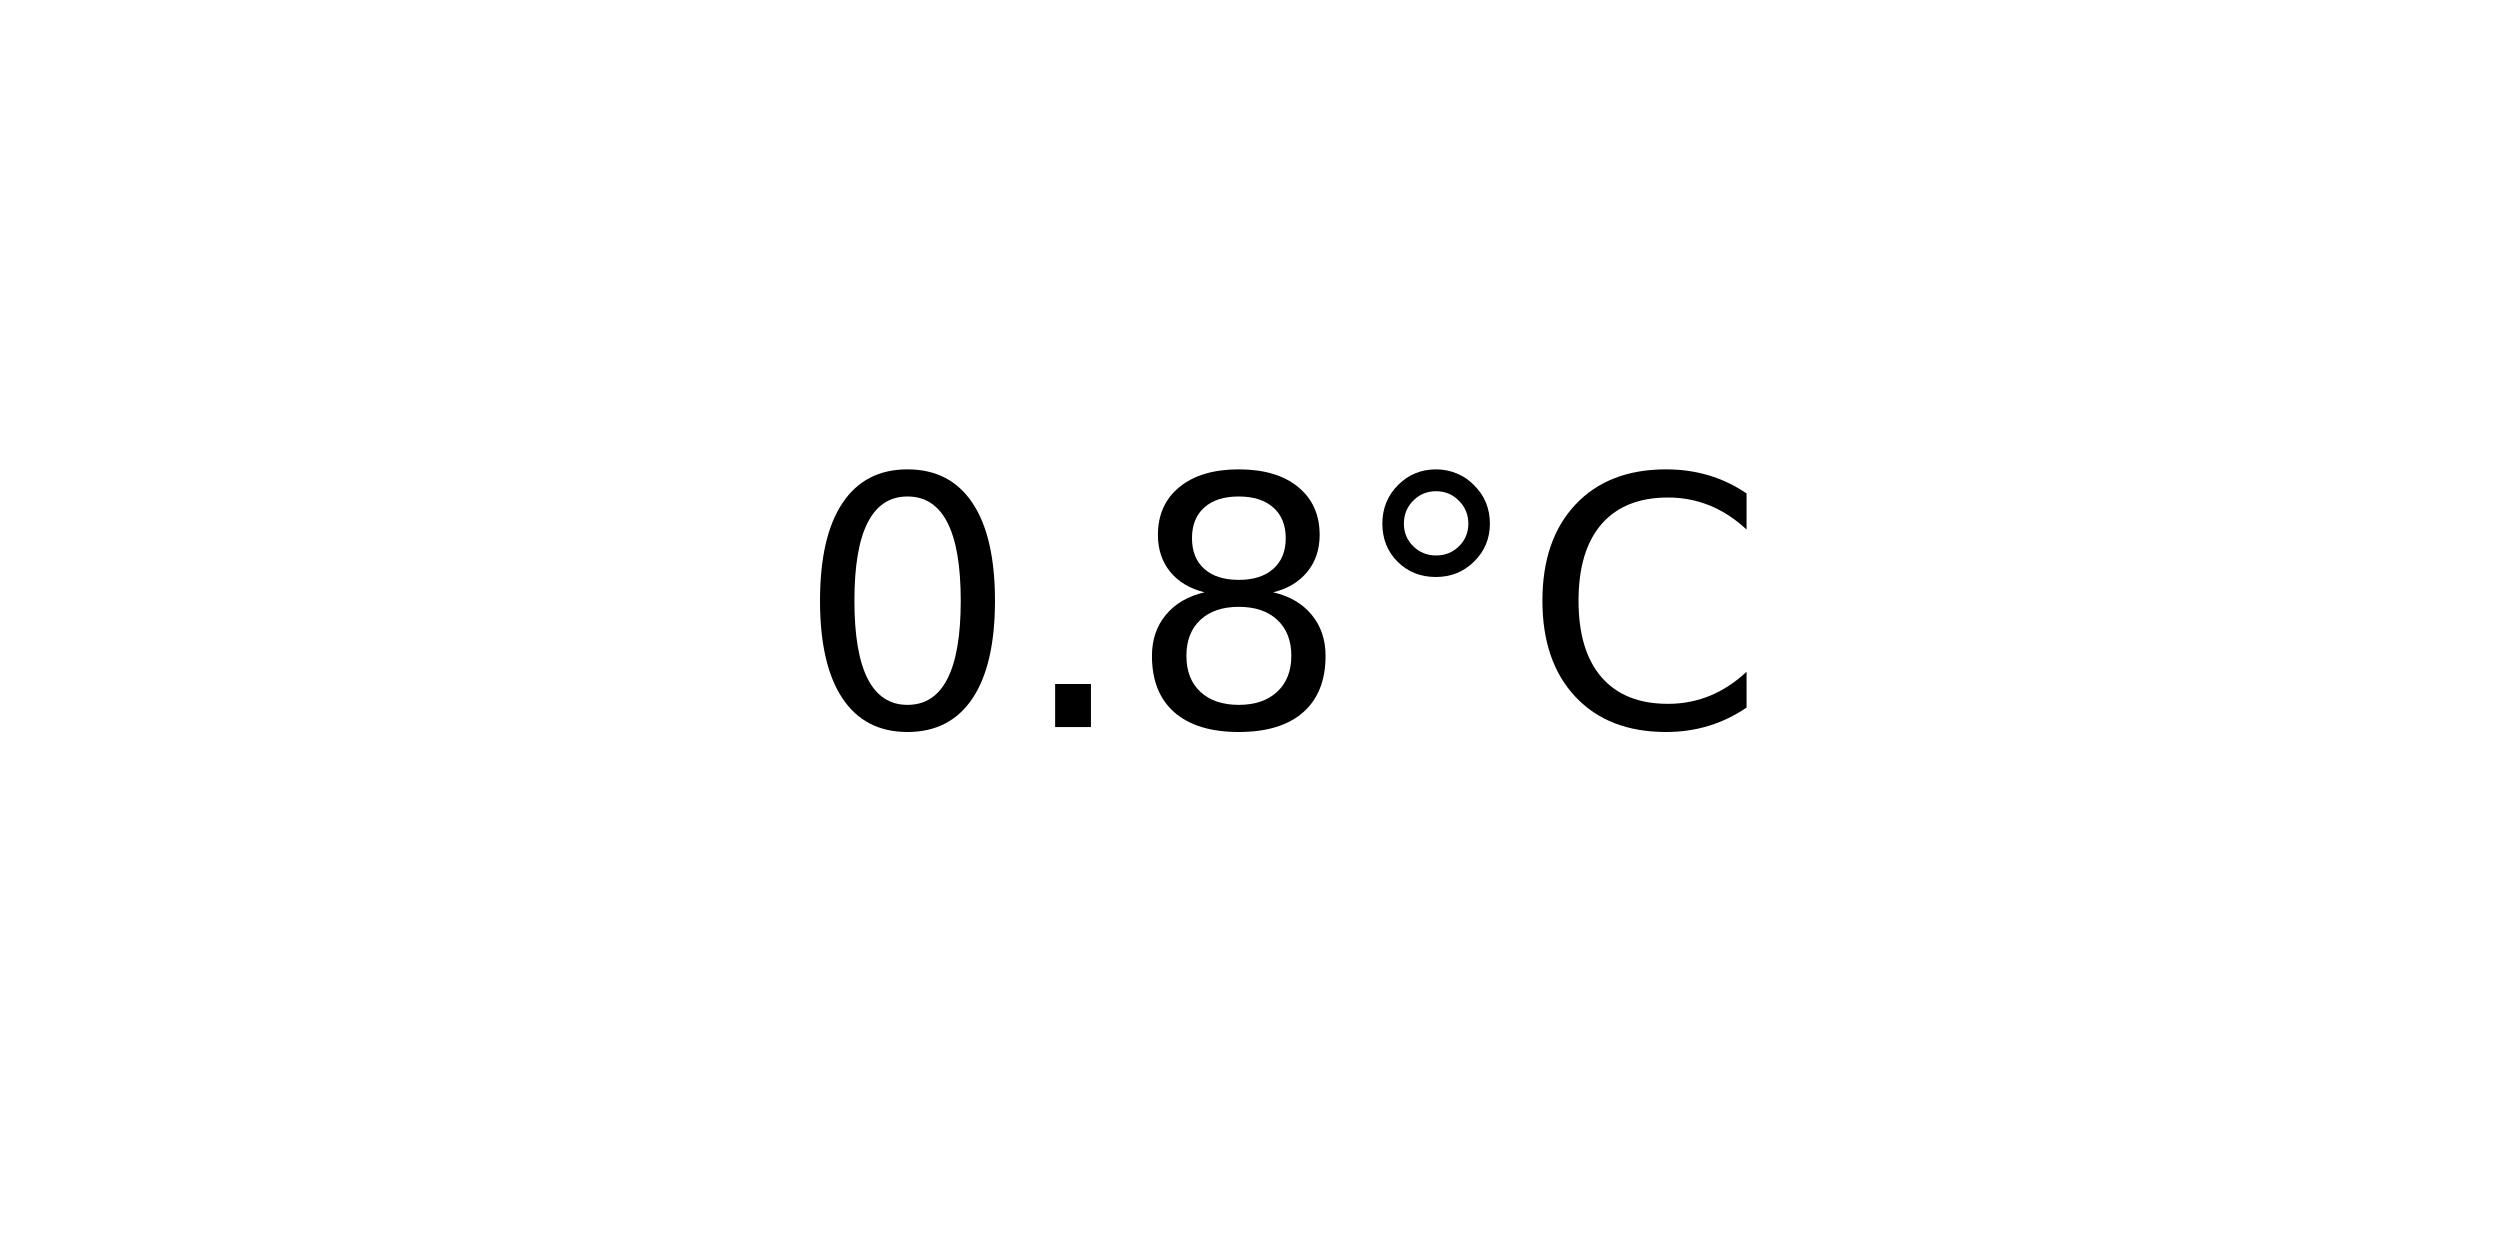
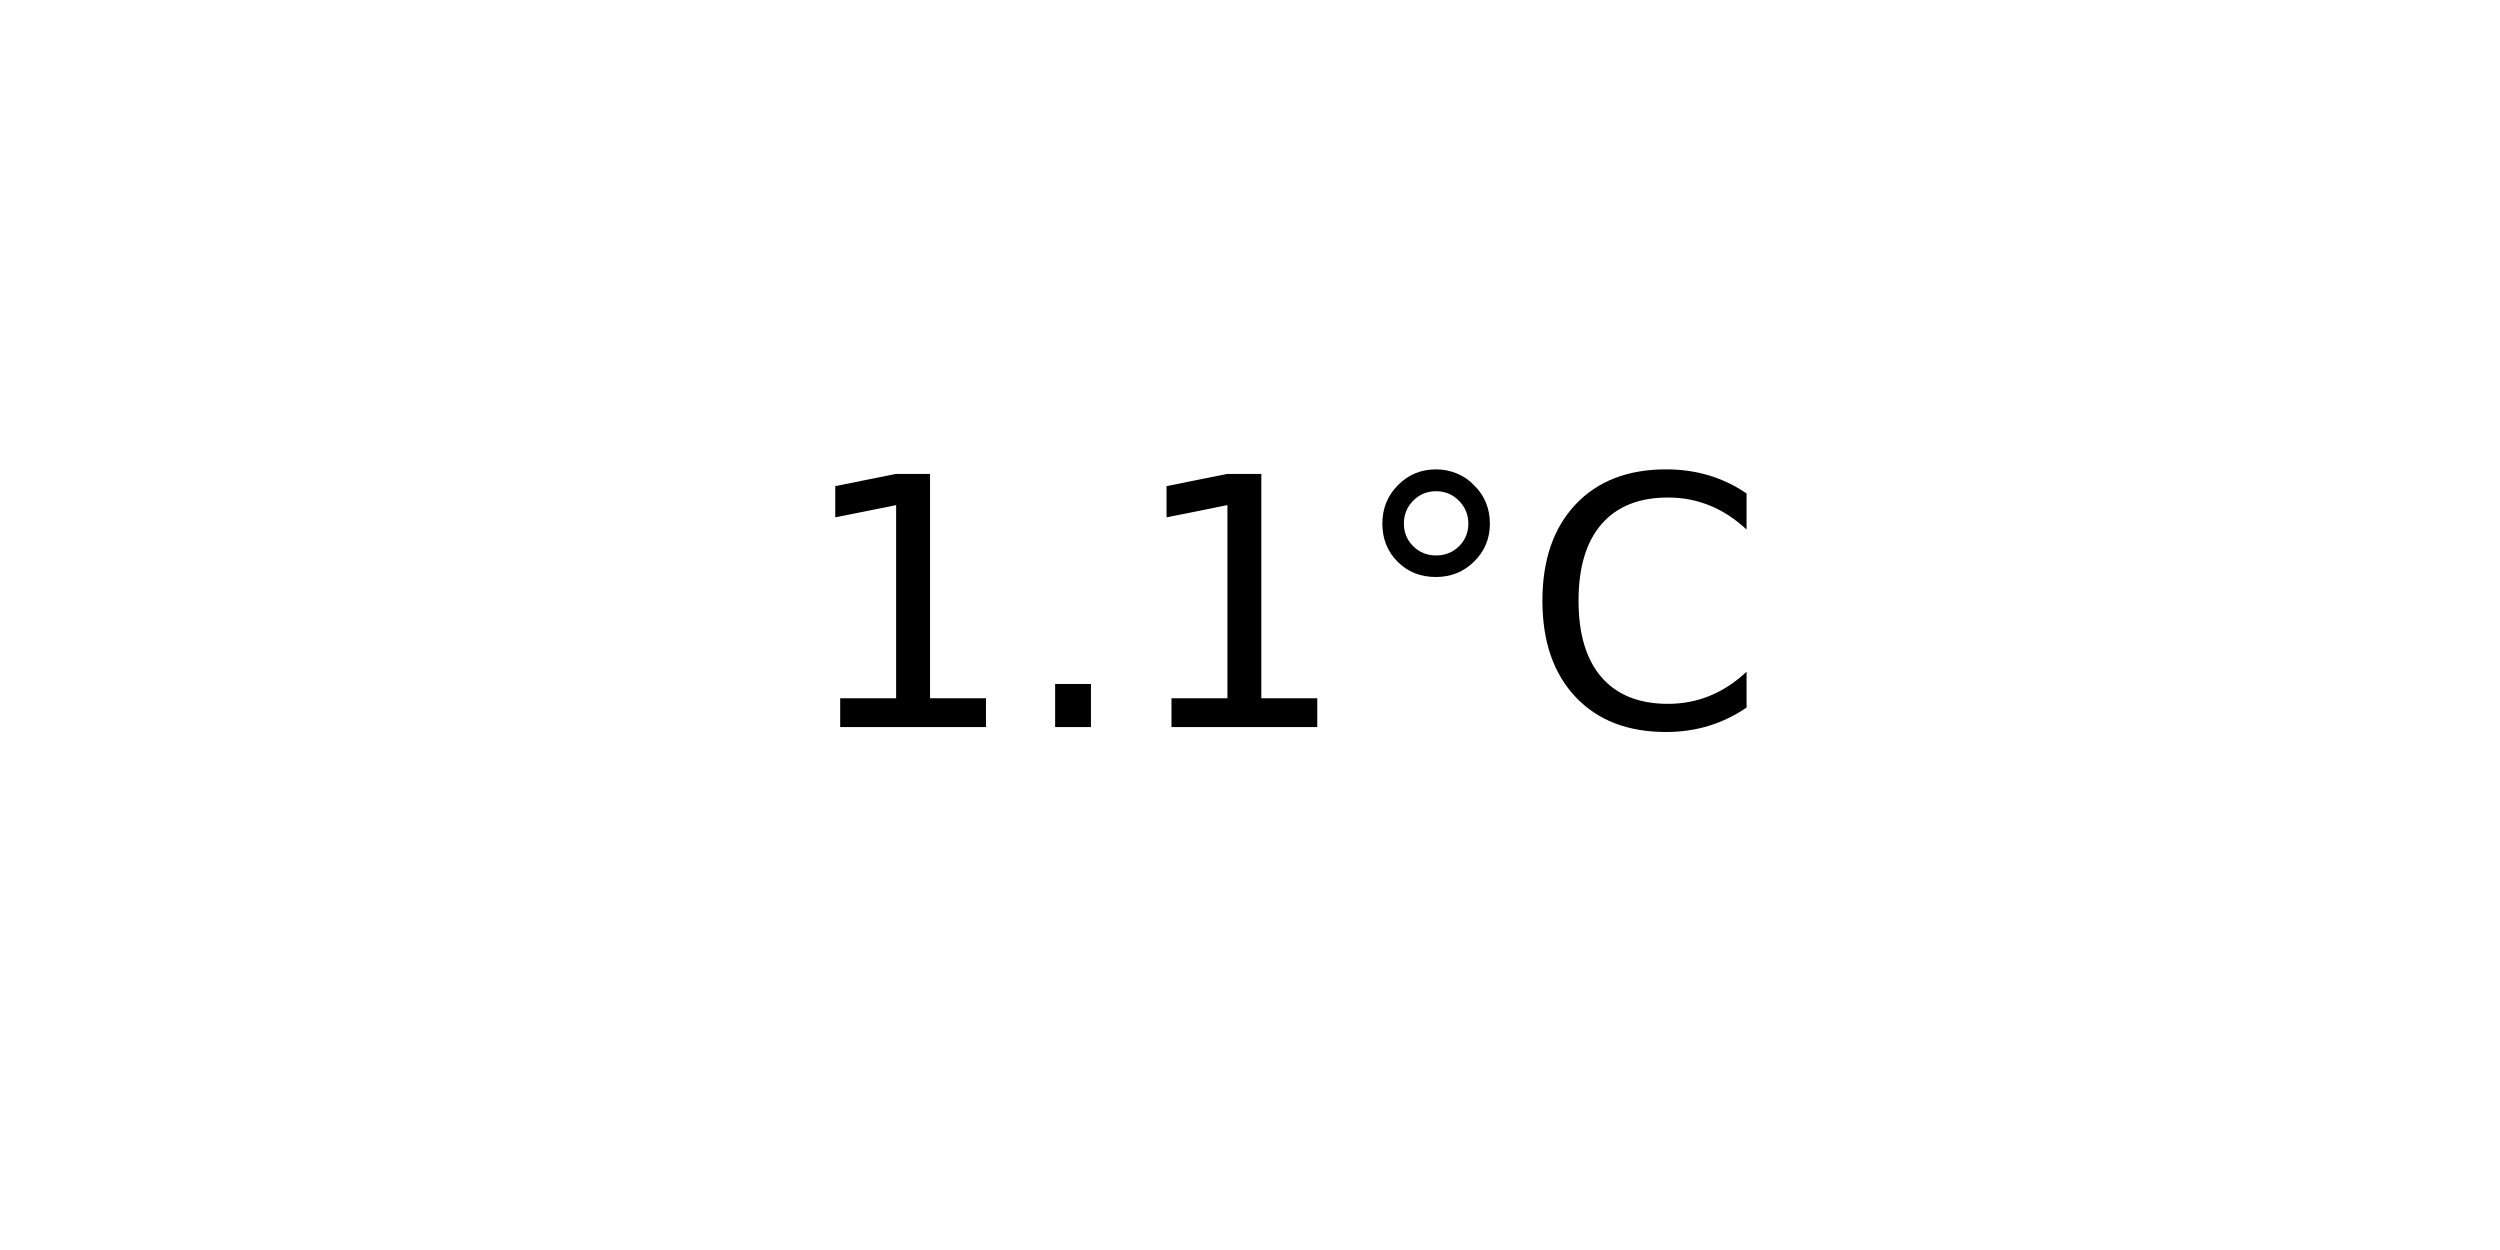
<svg xmlns="http://www.w3.org/2000/svg" xmlns:xlink="http://www.w3.org/1999/xlink" width="72pt" height="36pt" viewBox="0 0 72 36" version="1.1">
  <defs>
    <style type="text/css">*{stroke-linejoin: round; stroke-linecap: butt}</style>
  </defs>
  <g id="figure_1">
    <g id="axes_1">
      <g id="text_1">
        <g transform="translate(22.95703 20.93937) scale(0.1 -0.1)">
          <defs>
-             <path id="DejaVuSans-30" d="M 2034 4250  Q 1547 4250 1301 3770  Q 1056 3291 1056 2328  Q 1056 1369 1301 889  Q 1547 409 2034 409  Q 2525 409 2770 889  Q 3016 1369 3016 2328  Q 3016 3291 2770 3770  Q 2525 4250 2034 4250  z M 2034 4750  Q 2819 4750 3233 4129  Q 3647 3509 3647 2328  Q 3647 1150 3233 529  Q 2819 -91 2034 -91  Q 1250 -91 836 529  Q 422 1150 422 2328  Q 422 3509 836 4129  Q 1250 4750 2034 4750  z " transform="scale(0.015625)" />
+             <path id="DejaVuSans-31" d="M 794 531  L 1825 531  L 1825 4091  L 703 3866  L 703 4441  L 1819 4666  L 2450 4666  L 2450 531  L 3481 531  L 3481 0  L 794 0  L 794 531  z " transform="scale(0.015625)" />
            <path id="DejaVuSans-2e" d="M 684 794  L 1344 794  L 1344 0  L 684 0  L 684 794  z " transform="scale(0.015625)" />
-             <path id="DejaVuSans-38" d="M 2034 2216  Q 1584 2216 1326 1975  Q 1069 1734 1069 1313  Q 1069 891 1326 650  Q 1584 409 2034 409  Q 2484 409 2743 651  Q 3003 894 3003 1313  Q 3003 1734 2745 1975  Q 2488 2216 2034 2216  z M 1403 2484  Q 997 2584 770 2862  Q 544 3141 544 3541  Q 544 4100 942 4425  Q 1341 4750 2034 4750  Q 2731 4750 3128 4425  Q 3525 4100 3525 3541  Q 3525 3141 3298 2862  Q 3072 2584 2669 2484  Q 3125 2378 3379 2068  Q 3634 1759 3634 1313  Q 3634 634 3220 271  Q 2806 -91 2034 -91  Q 1263 -91 848 271  Q 434 634 434 1313  Q 434 1759 690 2068  Q 947 2378 1403 2484  z M 1172 3481  Q 1172 3119 1398 2916  Q 1625 2713 2034 2713  Q 2441 2713 2670 2916  Q 2900 3119 2900 3481  Q 2900 3844 2670 4047  Q 2441 4250 2034 4250  Q 1625 4250 1398 4047  Q 1172 3844 1172 3481  z " transform="scale(0.015625)" />
            <path id="DejaVuSans-b0" d="M 1600 4347  Q 1350 4347 1178 4173  Q 1006 4000 1006 3750  Q 1006 3503 1178 3333  Q 1350 3163 1600 3163  Q 1850 3163 2022 3333  Q 2194 3503 2194 3750  Q 2194 3997 2020 4172  Q 1847 4347 1600 4347  z M 1600 4750  Q 1800 4750 1984 4673  Q 2169 4597 2303 4453  Q 2447 4313 2519 4134  Q 2591 3956 2591 3750  Q 2591 3338 2302 3052  Q 2013 2766 1594 2766  Q 1172 2766 890 3047  Q 609 3328 609 3750  Q 609 4169 896 4459  Q 1184 4750 1600 4750  z " transform="scale(0.015625)" />
            <path id="DejaVuSans-43" d="M 4122 4306  L 4122 3641  Q 3803 3938 3442 4084  Q 3081 4231 2675 4231  Q 1875 4231 1450 3742  Q 1025 3253 1025 2328  Q 1025 1406 1450 917  Q 1875 428 2675 428  Q 3081 428 3442 575  Q 3803 722 4122 1019  L 4122 359  Q 3791 134 3420 21  Q 3050 -91 2638 -91  Q 1578 -91 968 557  Q 359 1206 359 2328  Q 359 3453 968 4101  Q 1578 4750 2638 4750  Q 3056 4750 3426 4639  Q 3797 4528 4122 4306  z " transform="scale(0.015625)" />
          </defs>
-           <use xlink:href="#DejaVuSans-30" />
+           <use xlink:href="#DejaVuSans-31" />
          <use xlink:href="#DejaVuSans-2e" x="63.623" />
-           <use xlink:href="#DejaVuSans-38" x="95.41" />
+           <use xlink:href="#DejaVuSans-31" x="95.41" />
          <use xlink:href="#DejaVuSans-b0" x="159.033" />
          <use xlink:href="#DejaVuSans-43" x="209.033" />
        </g>
      </g>
    </g>
  </g>
</svg>
